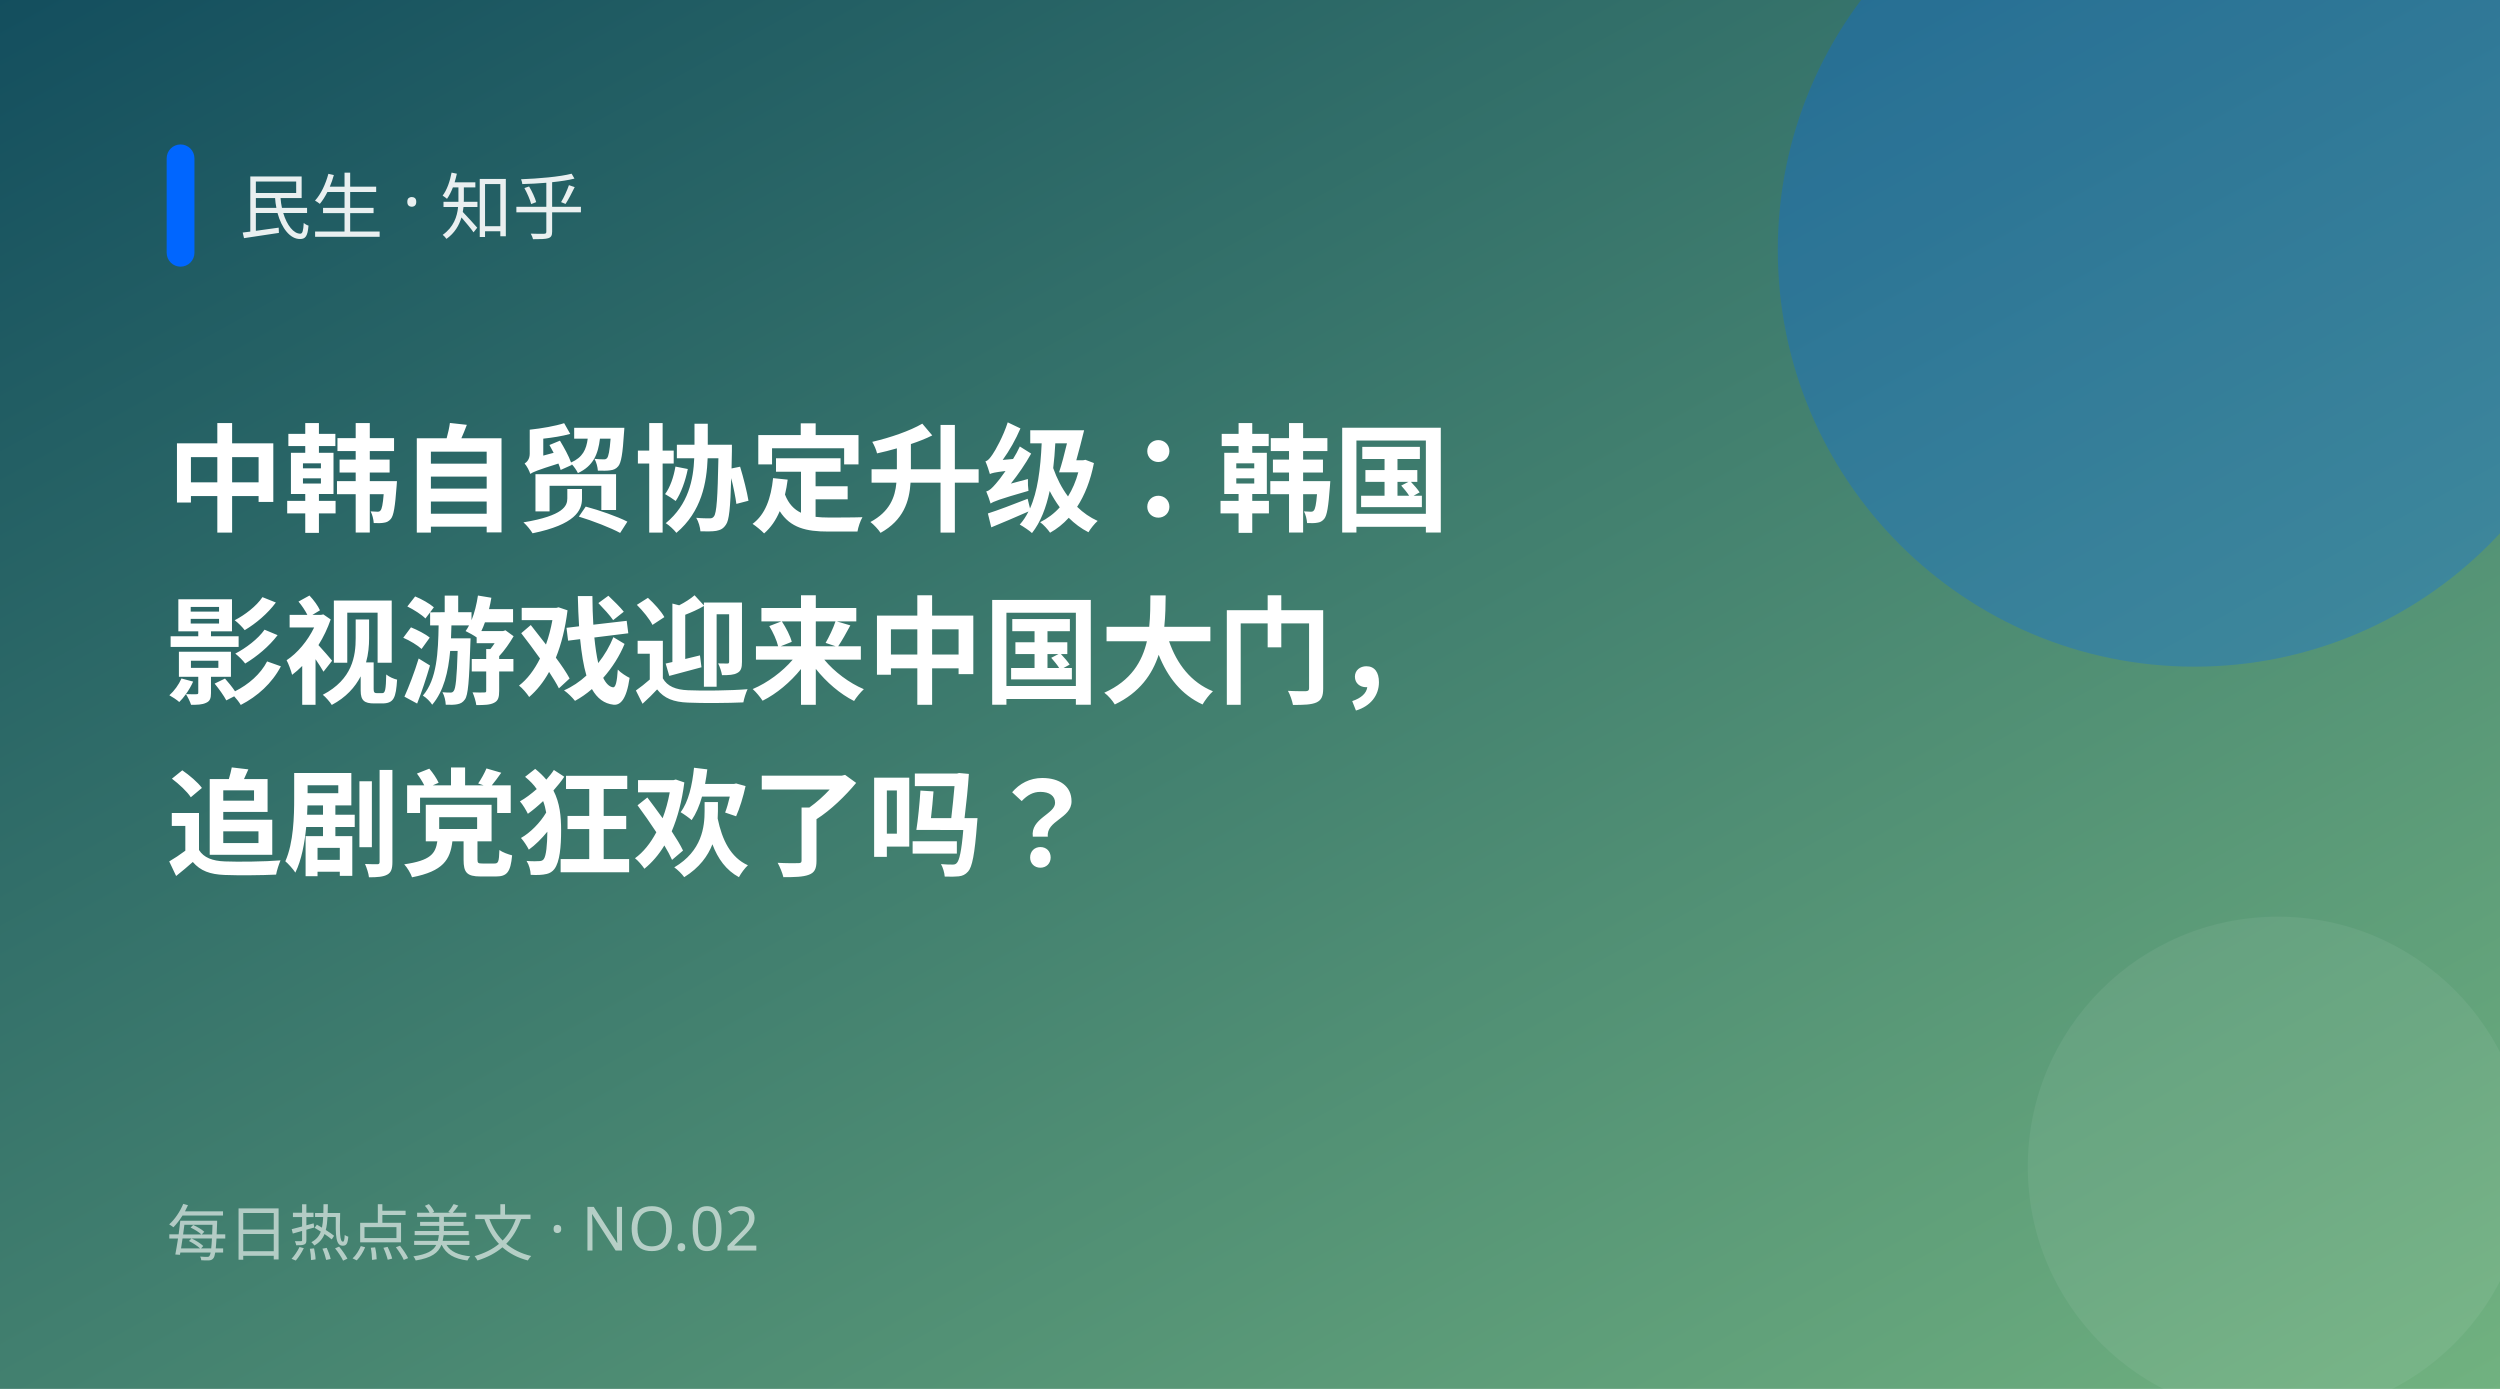
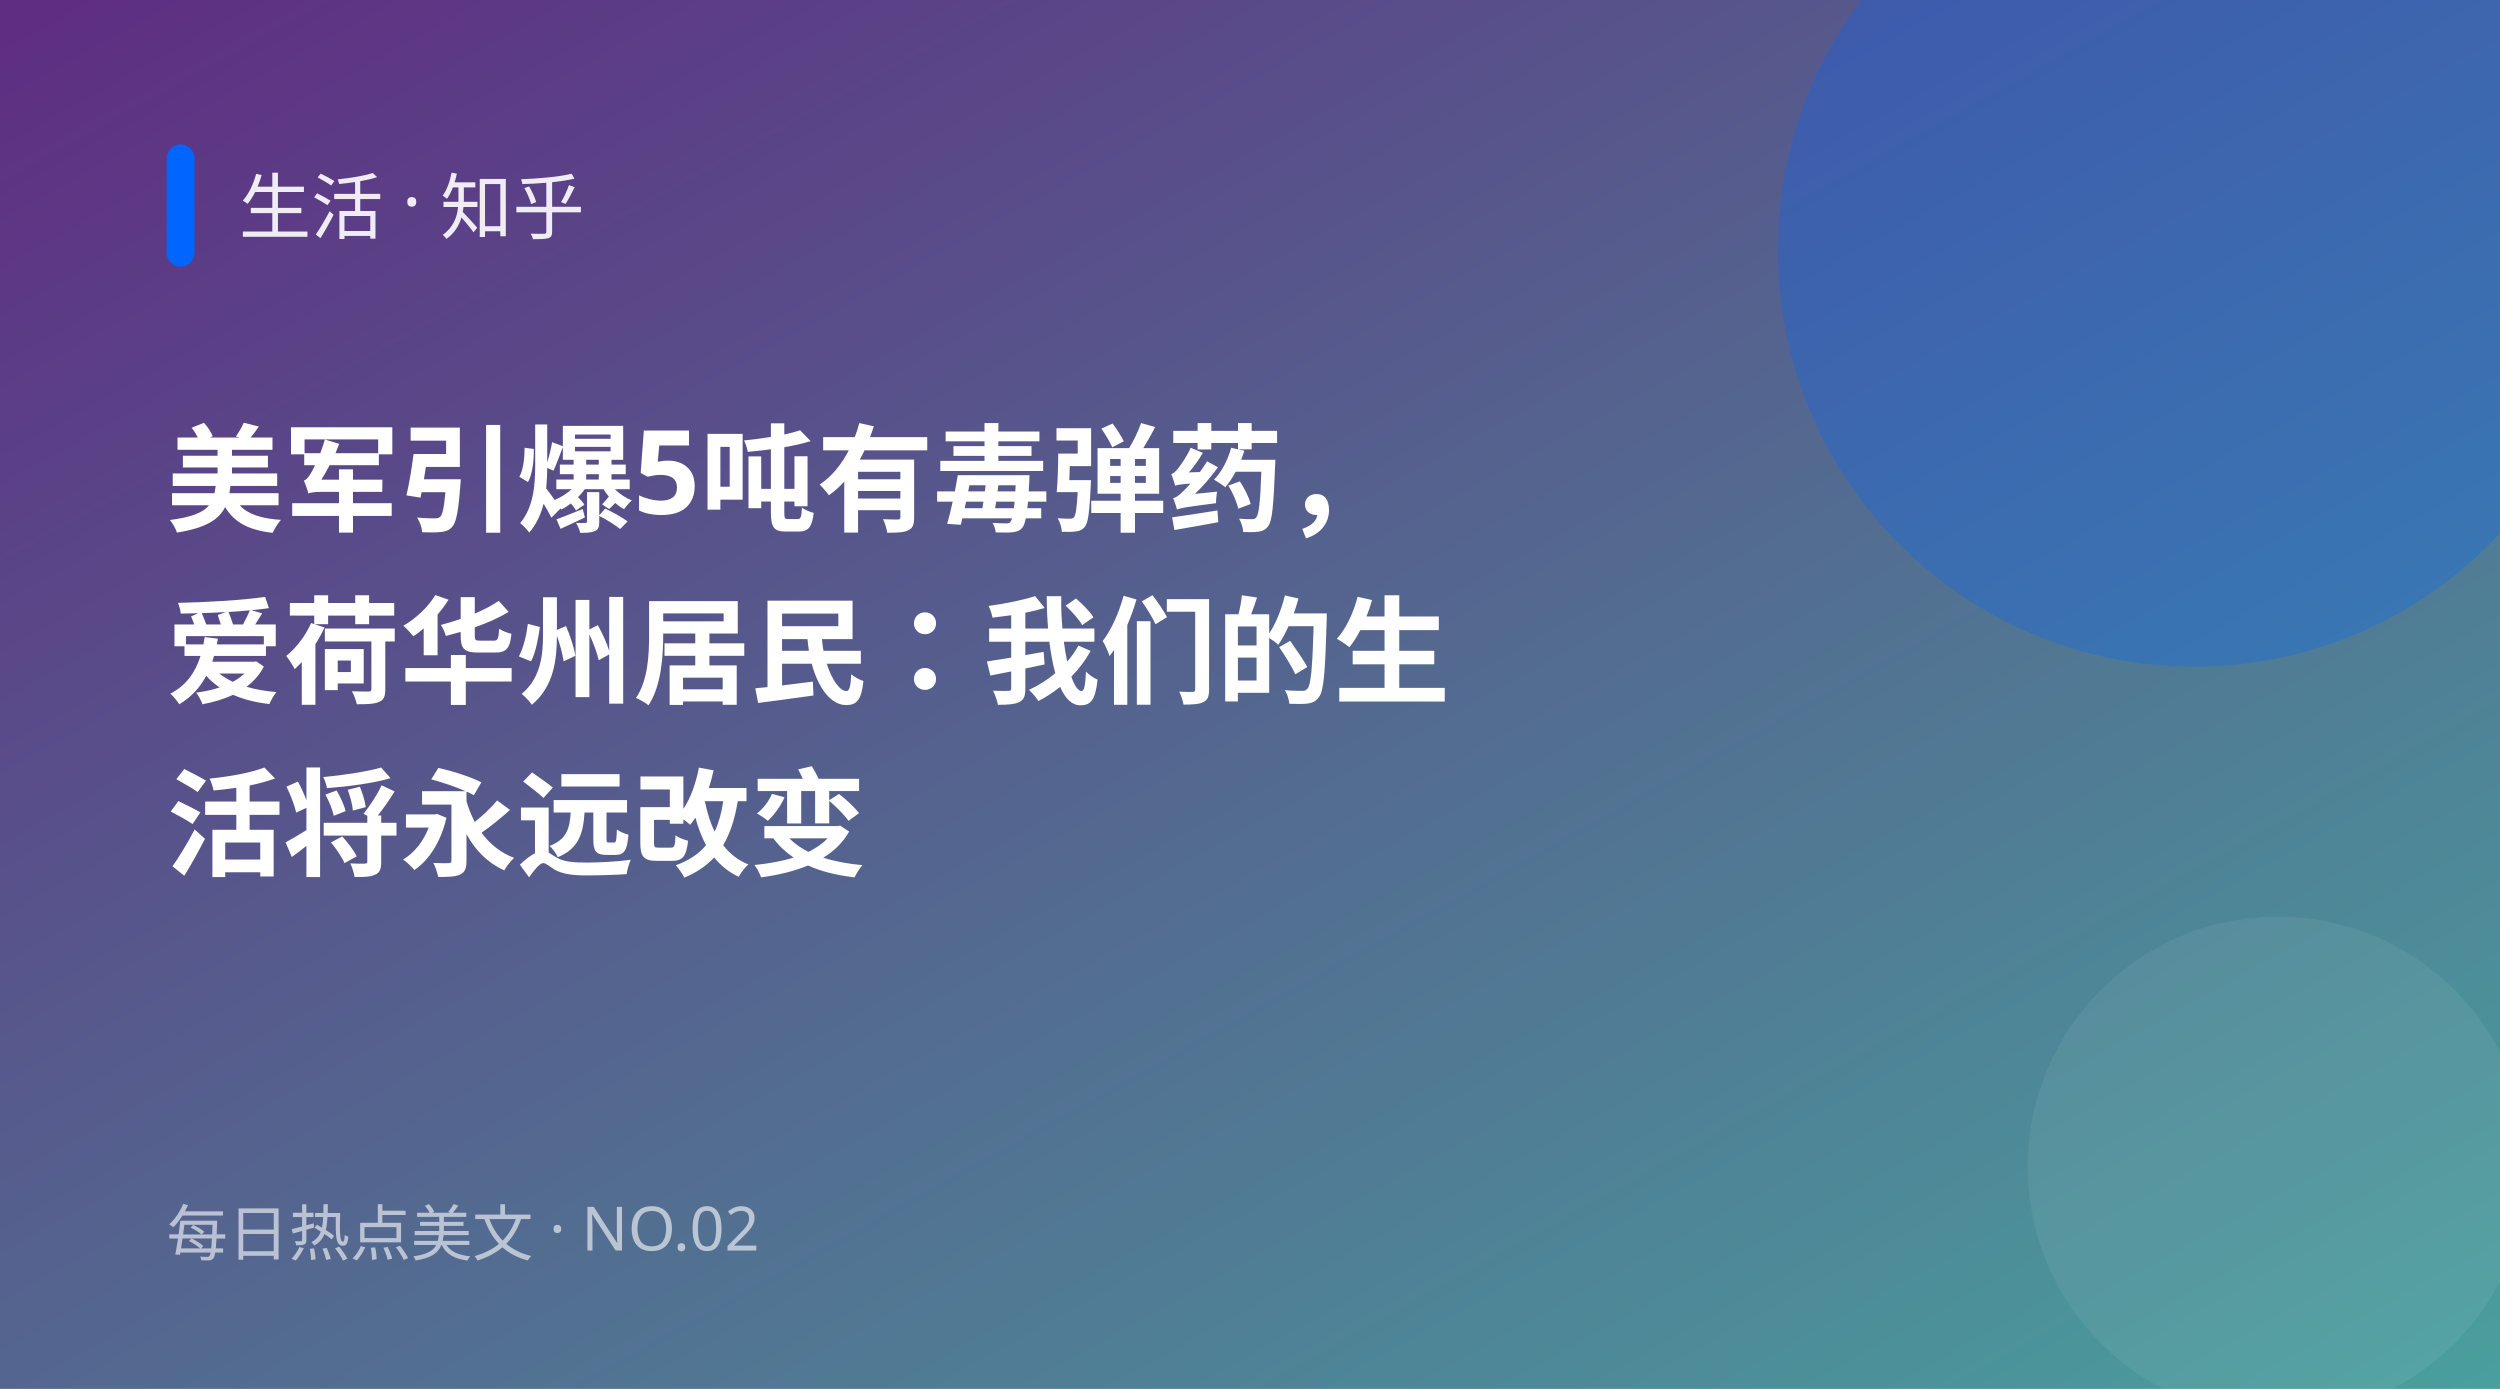
<svg xmlns="http://www.w3.org/2000/svg" width="900" height="500" viewBox="0 0 900 500">
  <defs>
    <linearGradient id="g" x1="0" y1="0" x2="1" y2="1">
-       <stop offset="0" stop-color="#134e5e" />
-       <stop offset="1" stop-color="#71b280" />
+       <stop offset="0" stop-color="#5f2c82" />
+       <stop offset="1" stop-color="#49a09d" />
    </linearGradient>
  </defs>
  <rect width="900" height="500" fill="url(#g)" />
  <circle cx="790" cy="90" r="150" fill="#0066ff" opacity="0.28" />
  <circle cx="820" cy="420" r="90" fill="#fff" opacity="0.06" />
  <rect x="60" y="52" width="10" height="44" rx="5" fill="#0066ff" />
-   <text x="86" y="84" fill="#fff" font-size="26" opacity="0.9" font-family="PingFang SC,Microsoft YaHei,sans-serif">民生 · 知乎</text>
-   <text x="60" y="188" fill="#fff" font-size="42" font-weight="700" font-family="PingFang SC,Microsoft YaHei,sans-serif">中韩自贸协定升级：韩国</text>
-   <text x="60" y="250" fill="#fff" font-size="42" font-weight="700" font-family="PingFang SC,Microsoft YaHei,sans-serif">影视游戏迎来中国大门，</text>
-   <text x="60" y="312" fill="#fff" font-size="42" font-weight="700" font-family="PingFang SC,Microsoft YaHei,sans-serif">追剧党狂欢了吗？</text>
+   <text x="86" y="84" fill="#fff" font-size="26" opacity="0.9" font-family="PingFang SC,Microsoft YaHei,sans-serif">生活 · 知乎</text>
+   <text x="60" y="188" fill="#fff" font-size="42" font-weight="700" font-family="PingFang SC,Microsoft YaHei,sans-serif">美军引爆5吨有毒弹药，</text>
+   <text x="60" y="250" fill="#fff" font-size="42" font-weight="700" font-family="PingFang SC,Microsoft YaHei,sans-serif">爱荷华州居民：我们的生</text>
+   <text x="60" y="312" fill="#fff" font-size="42" font-weight="700" font-family="PingFang SC,Microsoft YaHei,sans-serif">活将永远改变</text>
  <text x="60" y="452" fill="#fff" font-size="22" opacity="0.6" font-family="PingFang SC,Microsoft YaHei,sans-serif">每日热点美文 · NO.02</text>
</svg>
